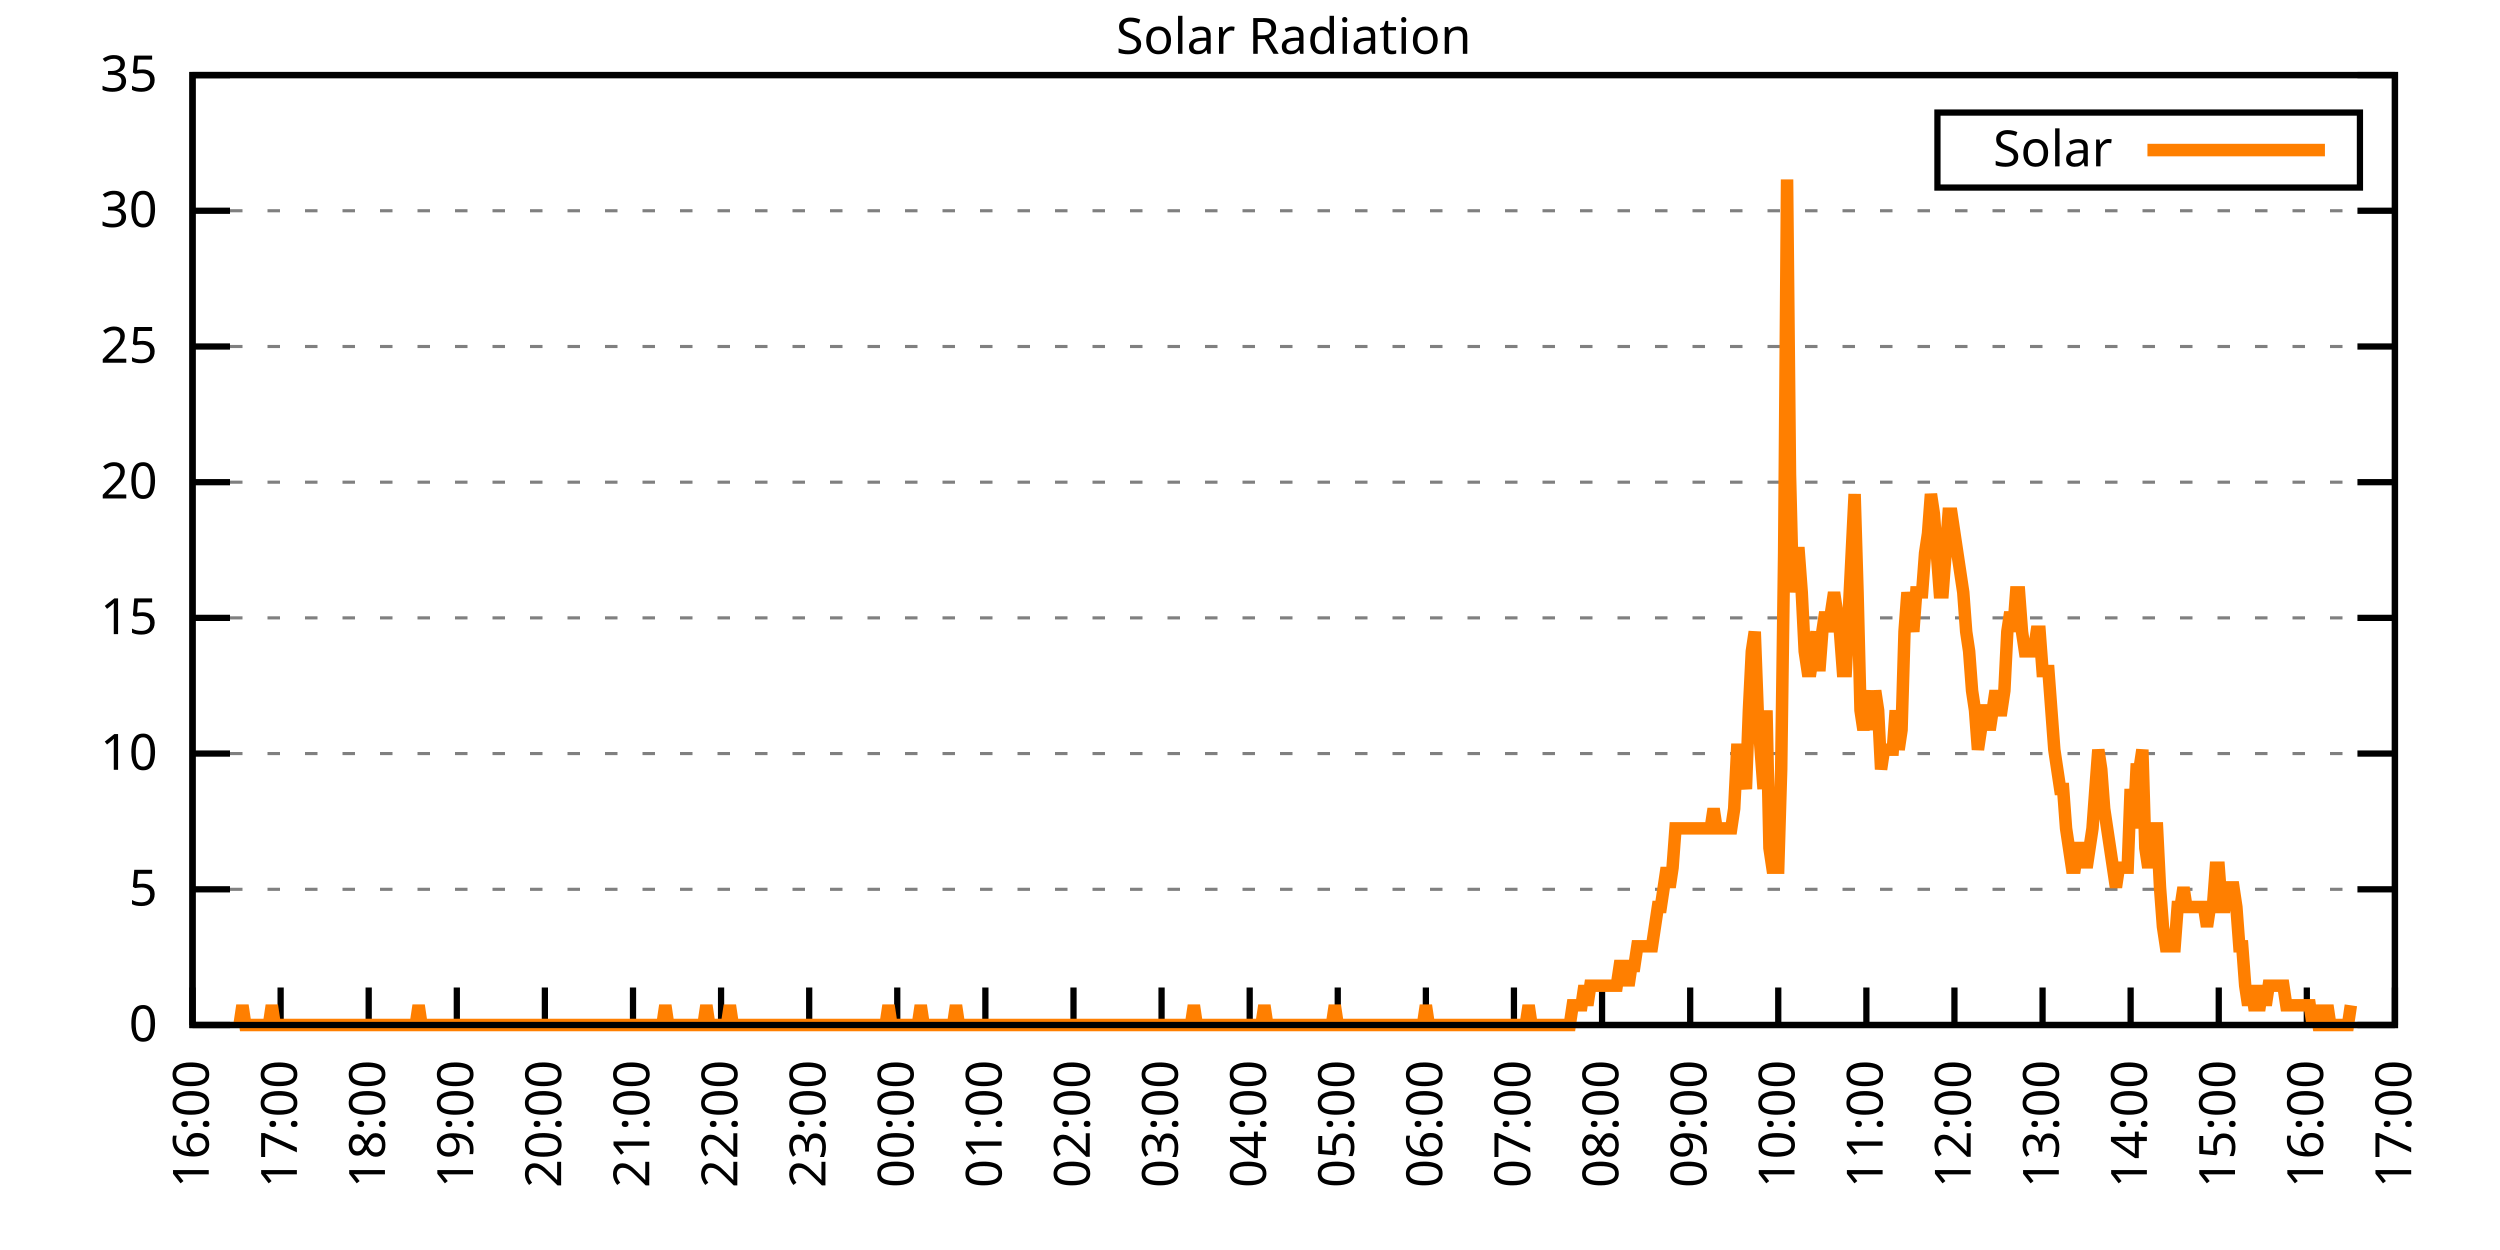
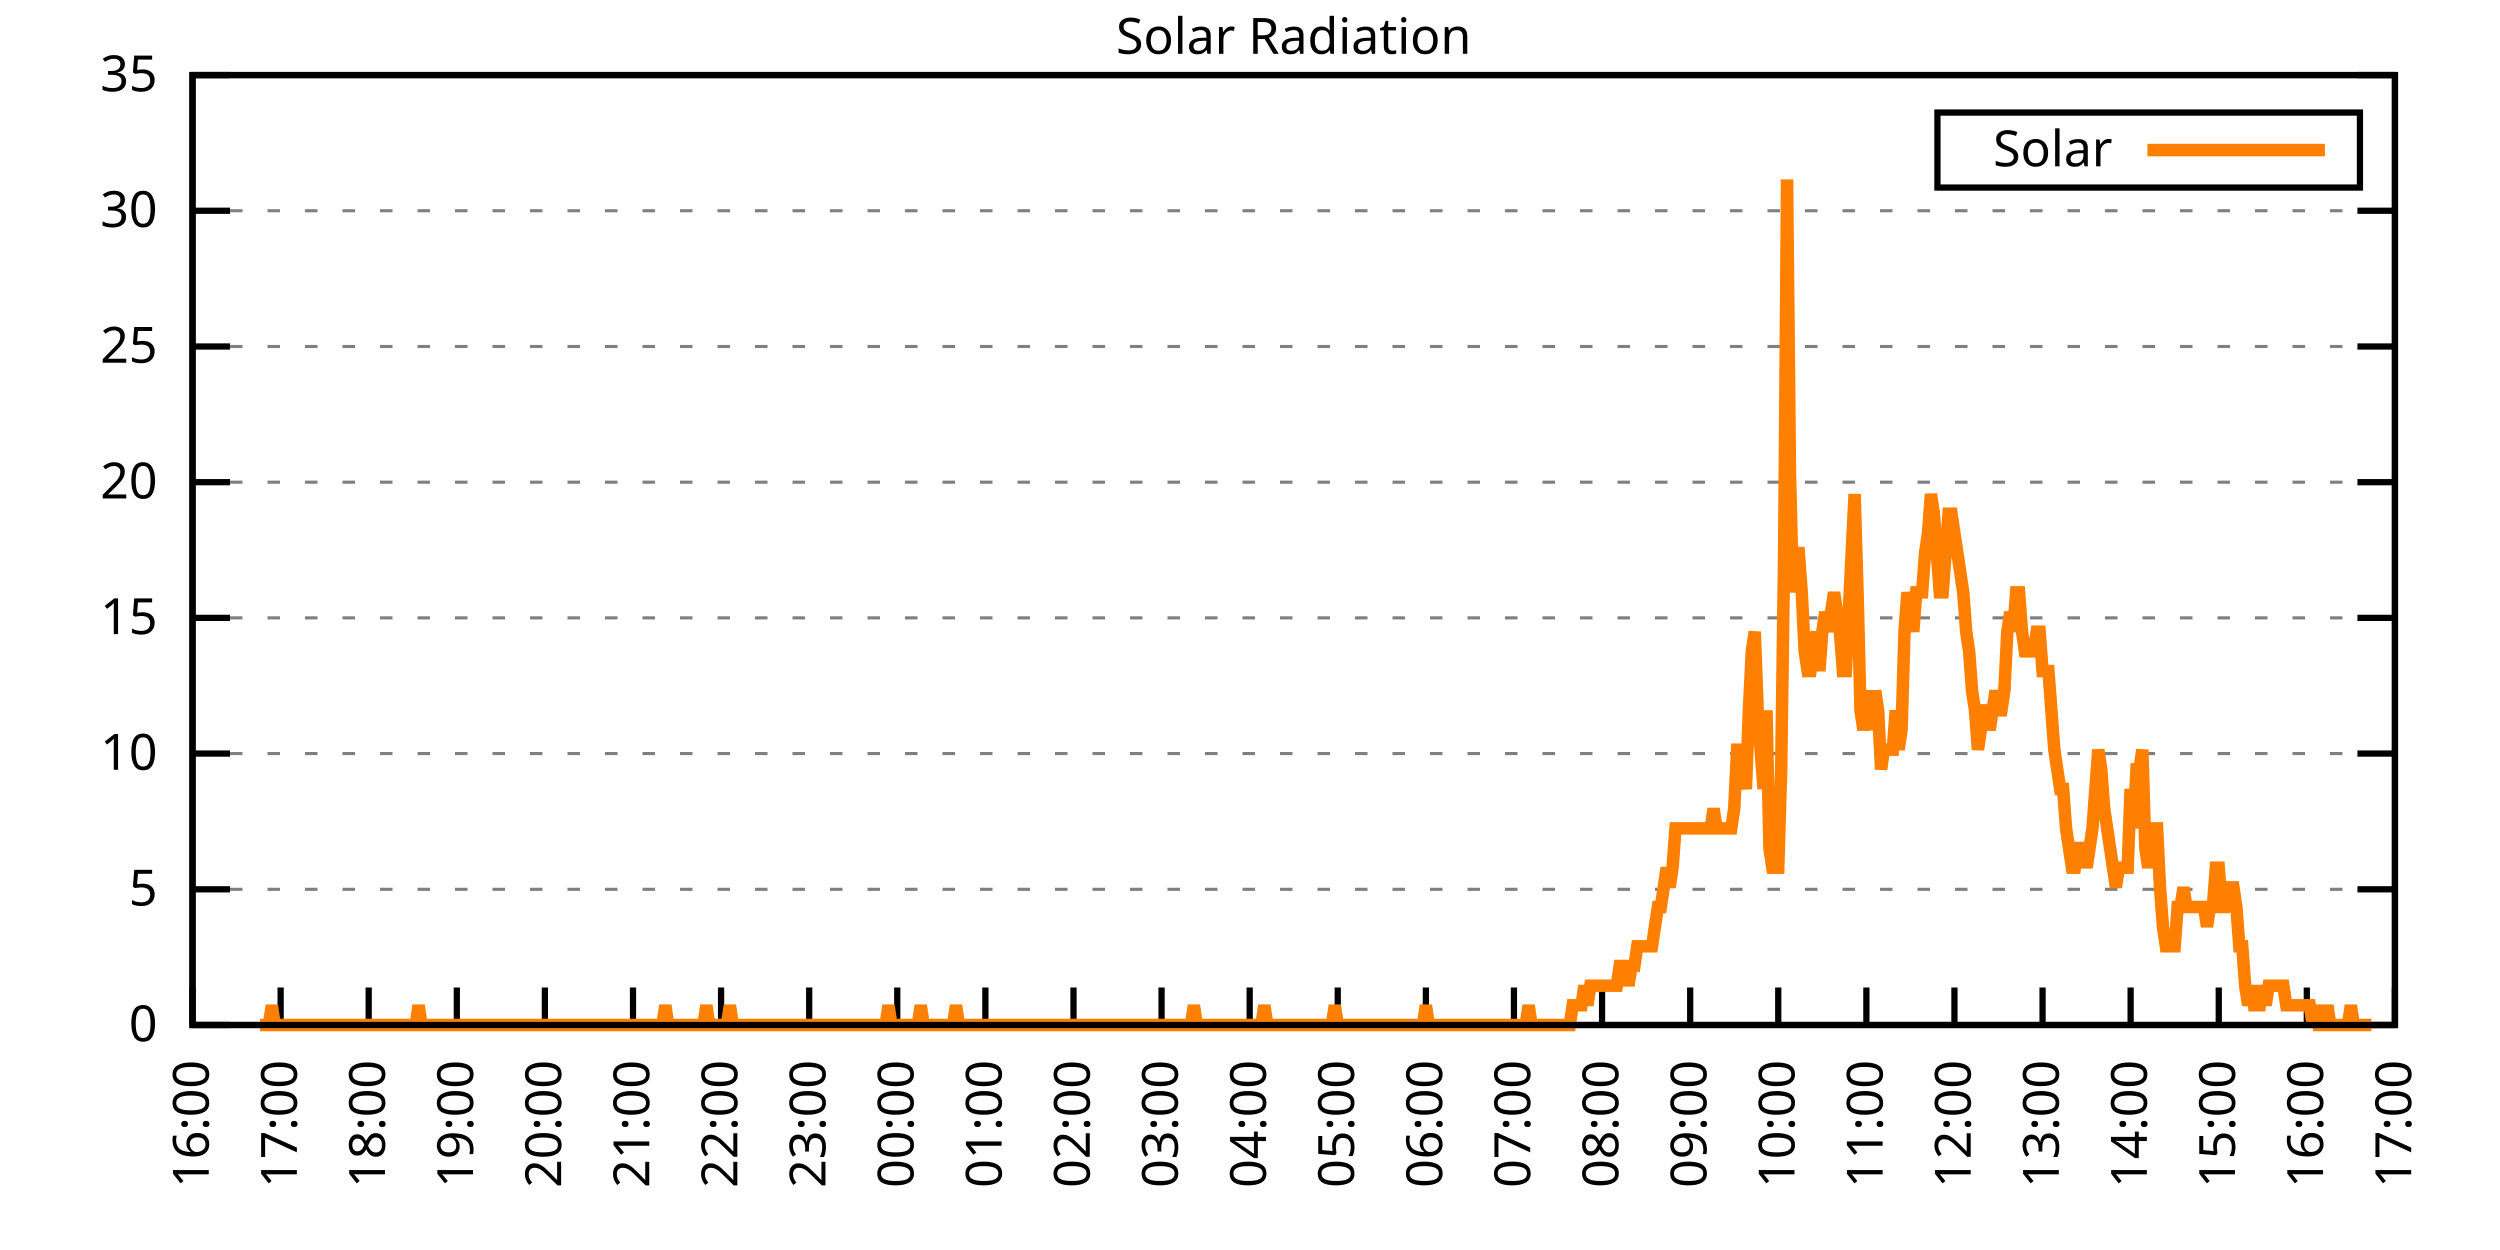
<svg xmlns="http://www.w3.org/2000/svg" xmlns:xlink="http://www.w3.org/1999/xlink" width="400" height="200" viewBox="0 0 400 200">
  <g id="gnuplot_canvas">
    <rect x="0" y="0" width="400" height="200" fill="none" />
    <defs>
      <circle id="gpDot" r="0.5" stroke-width="0.5" stroke="currentColor" />
      <path id="gpPt0" stroke-width="0.333" stroke="currentColor" d="M-1,0 h2 M0,-1 v2" />
      <path id="gpPt1" stroke-width="0.333" stroke="currentColor" d="M-1,-1 L1,1 M1,-1 L-1,1" />
      <path id="gpPt2" stroke-width="0.333" stroke="currentColor" d="M-1,0 L1,0 M0,-1 L0,1 M-1,-1 L1,1 M-1,1 L1,-1" />
      <rect id="gpPt3" stroke-width="0.333" stroke="currentColor" x="-1" y="-1" width="2" height="2" />
      <rect id="gpPt4" stroke-width="0.333" stroke="currentColor" fill="currentColor" x="-1" y="-1" width="2" height="2" />
      <circle id="gpPt5" stroke-width="0.333" stroke="currentColor" cx="0" cy="0" r="1" />
      <use xlink:href="#gpPt5" id="gpPt6" fill="currentColor" stroke="none" />
      <path id="gpPt7" stroke-width="0.333" stroke="currentColor" d="M0,-1.33 L-1.33,0.67 L1.33,0.67 z" />
      <use xlink:href="#gpPt7" id="gpPt8" fill="currentColor" stroke="none" />
      <use xlink:href="#gpPt7" id="gpPt9" stroke="currentColor" transform="rotate(180)" />
      <use xlink:href="#gpPt9" id="gpPt10" fill="currentColor" stroke="none" />
      <use xlink:href="#gpPt3" id="gpPt11" stroke="currentColor" transform="rotate(45)" />
      <use xlink:href="#gpPt11" id="gpPt12" fill="currentColor" stroke="none" />
      <path id="gpPt13" stroke-width="0.333" stroke="currentColor" d="M0,1.330 L1.265,0.411 L0.782,-1.067 L-0.782,-1.076 L-1.265,0.411 z" />
      <use xlink:href="#gpPt13" id="gpPt14" fill="currentColor" stroke="none" />
      <filter id="textbox" filterUnits="objectBoundingBox" x="0" y="0" height="1" width="1">
        <feFlood flood-color="white" flood-opacity="1" result="bgnd" />
        <feComposite in="SourceGraphic" in2="bgnd" operator="atop" />
      </filter>
      <filter id="greybox" filterUnits="objectBoundingBox" x="0" y="0" height="1" width="1">
        <feFlood flood-color="lightgrey" flood-opacity="1" result="grey" />
        <feComposite in="SourceGraphic" in2="grey" operator="atop" />
      </filter>
    </defs>
    <g fill="none" color="white" stroke="currentColor" stroke-width="1.00" stroke-linecap="butt" stroke-linejoin="miter">
</g>
    <g fill="none" color="black" stroke="currentColor" stroke-width="1.00" stroke-linecap="butt" stroke-linejoin="miter">
      <g stroke="none" shape-rendering="crispEdges">
        <polygon fill="rgb(255, 255, 255)" points="30.80,164.00 383.18,164.00 383.18,12.02 30.80,12.02 " />
      </g>
    </g>
    <g fill="none" color="black" stroke="currentColor" stroke-width="1.00" stroke-linecap="butt" stroke-linejoin="miter">
</g>
    <g fill="none" color="black" stroke="black" stroke-width="0.50" stroke-linecap="butt" stroke-linejoin="miter">
</g>
    <g fill="none" color="gray" stroke="currentColor" stroke-width="0.50" stroke-linecap="butt" stroke-linejoin="miter">
      <path stroke="gray" stroke-dasharray="2,4" class="gridline" d="M30.80,164.00 L383.19,164.00  " />
    </g>
    <g fill="none" color="gray" stroke="gray" stroke-width="1.00" stroke-linecap="butt" stroke-linejoin="miter">
</g>
    <g fill="none" color="black" stroke="currentColor" stroke-width="1.00" stroke-linecap="butt" stroke-linejoin="miter">
      <path stroke="black" d="M30.80,164.00 L36.80,164.00 M383.19,164.00 L377.19,164.00  " />
      <g transform="translate(25.20,166.60)" stroke="none" fill="black" font-family="Sans" font-size="8.00" text-anchor="end">
        <text>
          <tspan font-family="Sans"> 0</tspan>
        </text>
      </g>
    </g>
    <g fill="none" color="black" stroke="currentColor" stroke-width="1.00" stroke-linecap="butt" stroke-linejoin="miter">
</g>
    <g fill="none" color="black" stroke="black" stroke-width="0.50" stroke-linecap="butt" stroke-linejoin="miter">
</g>
    <g fill="none" color="gray" stroke="currentColor" stroke-width="0.50" stroke-linecap="butt" stroke-linejoin="miter">
      <path stroke="gray" stroke-dasharray="2,4" class="gridline" d="M30.80,142.29 L383.19,142.29  " />
    </g>
    <g fill="none" color="gray" stroke="gray" stroke-width="1.00" stroke-linecap="butt" stroke-linejoin="miter">
</g>
    <g fill="none" color="black" stroke="currentColor" stroke-width="1.00" stroke-linecap="butt" stroke-linejoin="miter">
      <path stroke="black" d="M30.80,142.29 L36.80,142.29 M383.19,142.29 L377.19,142.29  " />
      <g transform="translate(25.20,144.89)" stroke="none" fill="black" font-family="Sans" font-size="8.00" text-anchor="end">
        <text>
          <tspan font-family="Sans"> 5</tspan>
        </text>
      </g>
    </g>
    <g fill="none" color="black" stroke="currentColor" stroke-width="1.00" stroke-linecap="butt" stroke-linejoin="miter">
</g>
    <g fill="none" color="black" stroke="black" stroke-width="0.50" stroke-linecap="butt" stroke-linejoin="miter">
</g>
    <g fill="none" color="gray" stroke="currentColor" stroke-width="0.50" stroke-linecap="butt" stroke-linejoin="miter">
      <path stroke="gray" stroke-dasharray="2,4" class="gridline" d="M30.80,120.57 L383.19,120.57  " />
    </g>
    <g fill="none" color="gray" stroke="gray" stroke-width="1.00" stroke-linecap="butt" stroke-linejoin="miter">
</g>
    <g fill="none" color="black" stroke="currentColor" stroke-width="1.00" stroke-linecap="butt" stroke-linejoin="miter">
      <path stroke="black" d="M30.80,120.57 L36.80,120.57 M383.19,120.57 L377.19,120.57  " />
      <g transform="translate(25.20,123.17)" stroke="none" fill="black" font-family="Sans" font-size="8.00" text-anchor="end">
        <text>
          <tspan font-family="Sans"> 10</tspan>
        </text>
      </g>
    </g>
    <g fill="none" color="black" stroke="currentColor" stroke-width="1.00" stroke-linecap="butt" stroke-linejoin="miter">
</g>
    <g fill="none" color="black" stroke="black" stroke-width="0.50" stroke-linecap="butt" stroke-linejoin="miter">
</g>
    <g fill="none" color="gray" stroke="currentColor" stroke-width="0.50" stroke-linecap="butt" stroke-linejoin="miter">
      <path stroke="gray" stroke-dasharray="2,4" class="gridline" d="M30.80,98.86 L383.19,98.86  " />
    </g>
    <g fill="none" color="gray" stroke="gray" stroke-width="1.00" stroke-linecap="butt" stroke-linejoin="miter">
</g>
    <g fill="none" color="black" stroke="currentColor" stroke-width="1.00" stroke-linecap="butt" stroke-linejoin="miter">
      <path stroke="black" d="M30.80,98.86 L36.80,98.86 M383.19,98.86 L377.19,98.86  " />
      <g transform="translate(25.20,101.46)" stroke="none" fill="black" font-family="Sans" font-size="8.00" text-anchor="end">
        <text>
          <tspan font-family="Sans"> 15</tspan>
        </text>
      </g>
    </g>
    <g fill="none" color="black" stroke="currentColor" stroke-width="1.00" stroke-linecap="butt" stroke-linejoin="miter">
</g>
    <g fill="none" color="black" stroke="black" stroke-width="0.50" stroke-linecap="butt" stroke-linejoin="miter">
</g>
    <g fill="none" color="gray" stroke="currentColor" stroke-width="0.50" stroke-linecap="butt" stroke-linejoin="miter">
      <path stroke="gray" stroke-dasharray="2,4" class="gridline" d="M30.80,77.15 L383.19,77.15  " />
    </g>
    <g fill="none" color="gray" stroke="gray" stroke-width="1.00" stroke-linecap="butt" stroke-linejoin="miter">
</g>
    <g fill="none" color="black" stroke="currentColor" stroke-width="1.00" stroke-linecap="butt" stroke-linejoin="miter">
      <path stroke="black" d="M30.80,77.15 L36.80,77.15 M383.19,77.15 L377.19,77.15  " />
      <g transform="translate(25.20,79.75)" stroke="none" fill="black" font-family="Sans" font-size="8.00" text-anchor="end">
        <text>
          <tspan font-family="Sans"> 20</tspan>
        </text>
      </g>
    </g>
    <g fill="none" color="black" stroke="currentColor" stroke-width="1.00" stroke-linecap="butt" stroke-linejoin="miter">
</g>
    <g fill="none" color="black" stroke="black" stroke-width="0.50" stroke-linecap="butt" stroke-linejoin="miter">
</g>
    <g fill="none" color="gray" stroke="currentColor" stroke-width="0.50" stroke-linecap="butt" stroke-linejoin="miter">
      <path stroke="gray" stroke-dasharray="2,4" class="gridline" d="M30.80,55.44 L383.19,55.44  " />
    </g>
    <g fill="none" color="gray" stroke="gray" stroke-width="1.00" stroke-linecap="butt" stroke-linejoin="miter">
</g>
    <g fill="none" color="black" stroke="currentColor" stroke-width="1.00" stroke-linecap="butt" stroke-linejoin="miter">
      <path stroke="black" d="M30.80,55.44 L36.80,55.44 M383.19,55.44 L377.19,55.44  " />
      <g transform="translate(25.20,58.04)" stroke="none" fill="black" font-family="Sans" font-size="8.00" text-anchor="end">
        <text>
          <tspan font-family="Sans"> 25</tspan>
        </text>
      </g>
    </g>
    <g fill="none" color="black" stroke="currentColor" stroke-width="1.00" stroke-linecap="butt" stroke-linejoin="miter">
</g>
    <g fill="none" color="black" stroke="black" stroke-width="0.50" stroke-linecap="butt" stroke-linejoin="miter">
</g>
    <g fill="none" color="gray" stroke="currentColor" stroke-width="0.50" stroke-linecap="butt" stroke-linejoin="miter">
      <path stroke="gray" stroke-dasharray="2,4" class="gridline" d="M30.80,33.72 L383.19,33.72  " />
    </g>
    <g fill="none" color="gray" stroke="gray" stroke-width="1.00" stroke-linecap="butt" stroke-linejoin="miter">
</g>
    <g fill="none" color="black" stroke="currentColor" stroke-width="1.00" stroke-linecap="butt" stroke-linejoin="miter">
      <path stroke="black" d="M30.80,33.72 L36.80,33.72 M383.19,33.72 L377.19,33.72  " />
      <g transform="translate(25.20,36.32)" stroke="none" fill="black" font-family="Sans" font-size="8.00" text-anchor="end">
        <text>
          <tspan font-family="Sans"> 30</tspan>
        </text>
      </g>
    </g>
    <g fill="none" color="black" stroke="currentColor" stroke-width="1.00" stroke-linecap="butt" stroke-linejoin="miter">
</g>
    <g fill="none" color="black" stroke="black" stroke-width="0.50" stroke-linecap="butt" stroke-linejoin="miter">
</g>
    <g fill="none" color="gray" stroke="currentColor" stroke-width="0.50" stroke-linecap="butt" stroke-linejoin="miter">
      <path stroke="gray" stroke-dasharray="2,4" class="gridline" d="M30.80,12.01 L383.19,12.01  " />
    </g>
    <g fill="none" color="gray" stroke="gray" stroke-width="1.00" stroke-linecap="butt" stroke-linejoin="miter">
</g>
    <g fill="none" color="black" stroke="currentColor" stroke-width="1.00" stroke-linecap="butt" stroke-linejoin="miter">
      <path stroke="black" d="M30.80,12.01 L36.80,12.01 M383.19,12.01 L377.19,12.01  " />
      <g transform="translate(25.20,14.61)" stroke="none" fill="black" font-family="Sans" font-size="8.00" text-anchor="end">
        <text>
          <tspan font-family="Sans"> 35</tspan>
        </text>
      </g>
    </g>
    <g fill="none" color="black" stroke="currentColor" stroke-width="1.00" stroke-linecap="butt" stroke-linejoin="miter">
      <path stroke="black" d="M30.80,164.00 L30.80,158.00  " />
      <g transform="translate(33.40,169.60) rotate(270.00)" stroke="none" fill="black" font-family="Sans" font-size="8.00" text-anchor="end">
        <text>
          <tspan font-family="Sans">16:00</tspan>
        </text>
      </g>
    </g>
    <g fill="none" color="black" stroke="currentColor" stroke-width="1.00" stroke-linecap="butt" stroke-linejoin="miter">
      <path stroke="black" d="M44.90,164.00 L44.90,158.00  " />
      <g transform="translate(47.50,169.60) rotate(270.00)" stroke="none" fill="black" font-family="Sans" font-size="8.00" text-anchor="end">
        <text>
          <tspan font-family="Sans">17:00</tspan>
        </text>
      </g>
    </g>
    <g fill="none" color="black" stroke="currentColor" stroke-width="1.00" stroke-linecap="butt" stroke-linejoin="miter">
      <path stroke="black" d="M58.99,164.00 L58.99,158.00  " />
      <g transform="translate(61.59,169.60) rotate(270.00)" stroke="none" fill="black" font-family="Sans" font-size="8.00" text-anchor="end">
        <text>
          <tspan font-family="Sans">18:00</tspan>
        </text>
      </g>
    </g>
    <g fill="none" color="black" stroke="currentColor" stroke-width="1.00" stroke-linecap="butt" stroke-linejoin="miter">
      <path stroke="black" d="M73.09,164.00 L73.09,158.00  " />
      <g transform="translate(75.69,169.60) rotate(270.00)" stroke="none" fill="black" font-family="Sans" font-size="8.00" text-anchor="end">
        <text>
          <tspan font-family="Sans">19:00</tspan>
        </text>
      </g>
    </g>
    <g fill="none" color="black" stroke="currentColor" stroke-width="1.00" stroke-linecap="butt" stroke-linejoin="miter">
      <path stroke="black" d="M87.18,164.00 L87.18,158.00  " />
      <g transform="translate(89.78,169.60) rotate(270.00)" stroke="none" fill="black" font-family="Sans" font-size="8.00" text-anchor="end">
        <text>
          <tspan font-family="Sans">20:00</tspan>
        </text>
      </g>
    </g>
    <g fill="none" color="black" stroke="currentColor" stroke-width="1.00" stroke-linecap="butt" stroke-linejoin="miter">
      <path stroke="black" d="M101.28,164.00 L101.28,158.00  " />
      <g transform="translate(103.88,169.60) rotate(270.00)" stroke="none" fill="black" font-family="Sans" font-size="8.00" text-anchor="end">
        <text>
          <tspan font-family="Sans">21:00</tspan>
        </text>
      </g>
    </g>
    <g fill="none" color="black" stroke="currentColor" stroke-width="1.00" stroke-linecap="butt" stroke-linejoin="miter">
      <path stroke="black" d="M115.37,164.00 L115.37,158.00  " />
      <g transform="translate(117.97,169.60) rotate(270.00)" stroke="none" fill="black" font-family="Sans" font-size="8.00" text-anchor="end">
        <text>
          <tspan font-family="Sans">22:00</tspan>
        </text>
      </g>
    </g>
    <g fill="none" color="black" stroke="currentColor" stroke-width="1.00" stroke-linecap="butt" stroke-linejoin="miter">
      <path stroke="black" d="M129.47,164.00 L129.47,158.00  " />
      <g transform="translate(132.07,169.60) rotate(270.00)" stroke="none" fill="black" font-family="Sans" font-size="8.00" text-anchor="end">
        <text>
          <tspan font-family="Sans">23:00</tspan>
        </text>
      </g>
    </g>
    <g fill="none" color="black" stroke="currentColor" stroke-width="1.00" stroke-linecap="butt" stroke-linejoin="miter">
      <path stroke="black" d="M143.56,164.00 L143.56,158.00  " />
      <g transform="translate(146.16,169.60) rotate(270.00)" stroke="none" fill="black" font-family="Sans" font-size="8.00" text-anchor="end">
        <text>
          <tspan font-family="Sans">00:00</tspan>
        </text>
      </g>
    </g>
    <g fill="none" color="black" stroke="currentColor" stroke-width="1.00" stroke-linecap="butt" stroke-linejoin="miter">
      <path stroke="black" d="M157.66,164.00 L157.66,158.00  " />
      <g transform="translate(160.26,169.60) rotate(270.00)" stroke="none" fill="black" font-family="Sans" font-size="8.00" text-anchor="end">
        <text>
          <tspan font-family="Sans">01:00</tspan>
        </text>
      </g>
    </g>
    <g fill="none" color="black" stroke="currentColor" stroke-width="1.00" stroke-linecap="butt" stroke-linejoin="miter">
      <path stroke="black" d="M171.76,164.00 L171.76,158.00  " />
      <g transform="translate(174.36,169.60) rotate(270.00)" stroke="none" fill="black" font-family="Sans" font-size="8.00" text-anchor="end">
        <text>
          <tspan font-family="Sans">02:00</tspan>
        </text>
      </g>
    </g>
    <g fill="none" color="black" stroke="currentColor" stroke-width="1.00" stroke-linecap="butt" stroke-linejoin="miter">
      <path stroke="black" d="M185.85,164.00 L185.85,158.00  " />
      <g transform="translate(188.45,169.60) rotate(270.00)" stroke="none" fill="black" font-family="Sans" font-size="8.00" text-anchor="end">
        <text>
          <tspan font-family="Sans">03:00</tspan>
        </text>
      </g>
    </g>
    <g fill="none" color="black" stroke="currentColor" stroke-width="1.00" stroke-linecap="butt" stroke-linejoin="miter">
      <path stroke="black" d="M199.95,164.00 L199.95,158.00  " />
      <g transform="translate(202.55,169.60) rotate(270.00)" stroke="none" fill="black" font-family="Sans" font-size="8.00" text-anchor="end">
        <text>
          <tspan font-family="Sans">04:00</tspan>
        </text>
      </g>
    </g>
    <g fill="none" color="black" stroke="currentColor" stroke-width="1.00" stroke-linecap="butt" stroke-linejoin="miter">
      <path stroke="black" d="M214.04,164.00 L214.04,158.00  " />
      <g transform="translate(216.64,169.60) rotate(270.00)" stroke="none" fill="black" font-family="Sans" font-size="8.00" text-anchor="end">
        <text>
          <tspan font-family="Sans">05:00</tspan>
        </text>
      </g>
    </g>
    <g fill="none" color="black" stroke="currentColor" stroke-width="1.00" stroke-linecap="butt" stroke-linejoin="miter">
      <path stroke="black" d="M228.14,164.00 L228.14,158.00  " />
      <g transform="translate(230.74,169.60) rotate(270.00)" stroke="none" fill="black" font-family="Sans" font-size="8.00" text-anchor="end">
        <text>
          <tspan font-family="Sans">06:00</tspan>
        </text>
      </g>
    </g>
    <g fill="none" color="black" stroke="currentColor" stroke-width="1.00" stroke-linecap="butt" stroke-linejoin="miter">
      <path stroke="black" d="M242.23,164.00 L242.23,158.00  " />
      <g transform="translate(244.83,169.60) rotate(270.00)" stroke="none" fill="black" font-family="Sans" font-size="8.00" text-anchor="end">
        <text>
          <tspan font-family="Sans">07:00</tspan>
        </text>
      </g>
    </g>
    <g fill="none" color="black" stroke="currentColor" stroke-width="1.00" stroke-linecap="butt" stroke-linejoin="miter">
      <path stroke="black" d="M256.33,164.00 L256.33,158.00  " />
      <g transform="translate(258.93,169.60) rotate(270.00)" stroke="none" fill="black" font-family="Sans" font-size="8.00" text-anchor="end">
        <text>
          <tspan font-family="Sans">08:00</tspan>
        </text>
      </g>
    </g>
    <g fill="none" color="black" stroke="currentColor" stroke-width="1.00" stroke-linecap="butt" stroke-linejoin="miter">
      <path stroke="black" d="M270.43,164.00 L270.43,158.00  " />
      <g transform="translate(273.03,169.60) rotate(270.00)" stroke="none" fill="black" font-family="Sans" font-size="8.00" text-anchor="end">
        <text>
          <tspan font-family="Sans">09:00</tspan>
        </text>
      </g>
    </g>
    <g fill="none" color="black" stroke="currentColor" stroke-width="1.00" stroke-linecap="butt" stroke-linejoin="miter">
      <path stroke="black" d="M284.52,164.00 L284.52,158.00  " />
      <g transform="translate(287.12,169.60) rotate(270.00)" stroke="none" fill="black" font-family="Sans" font-size="8.00" text-anchor="end">
        <text>
          <tspan font-family="Sans">10:00</tspan>
        </text>
      </g>
    </g>
    <g fill="none" color="black" stroke="currentColor" stroke-width="1.00" stroke-linecap="butt" stroke-linejoin="miter">
      <path stroke="black" d="M298.62,164.00 L298.62,158.00  " />
      <g transform="translate(301.22,169.60) rotate(270.00)" stroke="none" fill="black" font-family="Sans" font-size="8.00" text-anchor="end">
        <text>
          <tspan font-family="Sans">11:00</tspan>
        </text>
      </g>
    </g>
    <g fill="none" color="black" stroke="currentColor" stroke-width="1.00" stroke-linecap="butt" stroke-linejoin="miter">
      <path stroke="black" d="M312.71,164.00 L312.71,158.00  " />
      <g transform="translate(315.31,169.60) rotate(270.00)" stroke="none" fill="black" font-family="Sans" font-size="8.00" text-anchor="end">
        <text>
          <tspan font-family="Sans">12:00</tspan>
        </text>
      </g>
    </g>
    <g fill="none" color="black" stroke="currentColor" stroke-width="1.00" stroke-linecap="butt" stroke-linejoin="miter">
      <path stroke="black" d="M326.81,164.00 L326.81,158.00  " />
      <g transform="translate(329.41,169.60) rotate(270.00)" stroke="none" fill="black" font-family="Sans" font-size="8.00" text-anchor="end">
        <text>
          <tspan font-family="Sans">13:00</tspan>
        </text>
      </g>
    </g>
    <g fill="none" color="black" stroke="currentColor" stroke-width="1.00" stroke-linecap="butt" stroke-linejoin="miter">
      <path stroke="black" d="M340.90,164.00 L340.90,158.00  " />
      <g transform="translate(343.50,169.60) rotate(270.00)" stroke="none" fill="black" font-family="Sans" font-size="8.00" text-anchor="end">
        <text>
          <tspan font-family="Sans">14:00</tspan>
        </text>
      </g>
    </g>
    <g fill="none" color="black" stroke="currentColor" stroke-width="1.00" stroke-linecap="butt" stroke-linejoin="miter">
      <path stroke="black" d="M355.00,164.00 L355.00,158.00  " />
      <g transform="translate(357.60,169.60) rotate(270.00)" stroke="none" fill="black" font-family="Sans" font-size="8.00" text-anchor="end">
        <text>
          <tspan font-family="Sans">15:00</tspan>
        </text>
      </g>
    </g>
    <g fill="none" color="black" stroke="currentColor" stroke-width="1.00" stroke-linecap="butt" stroke-linejoin="miter">
      <path stroke="black" d="M369.09,164.00 L369.09,158.00  " />
      <g transform="translate(371.69,169.60) rotate(270.00)" stroke="none" fill="black" font-family="Sans" font-size="8.00" text-anchor="end">
        <text>
          <tspan font-family="Sans">16:00</tspan>
        </text>
      </g>
    </g>
    <g fill="none" color="black" stroke="currentColor" stroke-width="1.00" stroke-linecap="butt" stroke-linejoin="miter">
      <path stroke="black" d="M383.19,164.00 L383.19,158.00  " />
      <g transform="translate(385.79,169.60) rotate(270.00)" stroke="none" fill="black" font-family="Sans" font-size="8.00" text-anchor="end">
        <text>
          <tspan font-family="Sans">17:00</tspan>
        </text>
      </g>
    </g>
    <g fill="none" color="black" stroke="currentColor" stroke-width="1.00" stroke-linecap="butt" stroke-linejoin="miter">
</g>
    <g fill="none" color="black" stroke="currentColor" stroke-width="1.00" stroke-linecap="butt" stroke-linejoin="miter">
      <path stroke="black" d="M30.80,12.01 L30.80,164.00 L383.19,164.00 L383.19,12.01 L30.80,12.01 Z  " />
    </g>
    <g fill="none" color="black" stroke="currentColor" stroke-width="1.00" stroke-linecap="butt" stroke-linejoin="miter">
</g>
    <g fill="none" color="black" stroke="currentColor" stroke-width="1.00" stroke-linecap="butt" stroke-linejoin="miter">
      <path stroke="black" d="M309.99,30.01 L309.99,18.01 L377.59,18.01 L377.59,30.01 L309.99,30.01 Z  " />
    </g>
    <g id="Solar_Radiation_plot_1">
      <g fill="none" color="white" stroke="black" stroke-width="2.00" stroke-linecap="butt" stroke-linejoin="miter">
</g>
      <g fill="none" color="black" stroke="currentColor" stroke-width="2.00" stroke-linecap="butt" stroke-linejoin="miter">
        <g transform="translate(337.99,26.61)" stroke="none" fill="black" font-family="Sans" font-size="8.00" text-anchor="end">
          <text>
            <tspan font-family="Sans">Solar</tspan>
          </text>
        </g>
      </g>
      <g fill="none" color="black" stroke="currentColor" stroke-width="2.00" stroke-linecap="butt" stroke-linejoin="miter">
-         <path stroke="rgb(255, 127,   0)" d="M343.59,24.01 L371.99,24.01 M38.32,164.00 L38.79,160.85 L39.26,164.00 L39.73,164.00 L40.20,164.00 L40.67,164.00   L41.14,164.00 L41.61,164.00 L42.08,164.00 L42.55,164.00 L43.02,164.00 L43.49,160.85 L43.96,164.00 L44.43,164.00   L44.90,164.00 L45.37,164.00 L45.84,164.00 L46.31,164.00 L46.78,164.00 L47.24,164.00 L47.71,164.00 L48.18,164.00   L48.65,164.00 L49.12,164.00 L49.59,164.00 L50.06,164.00 L50.53,164.00 L51.00,164.00 L51.47,164.00 L51.94,164.00   L52.41,164.00 L52.88,164.00 L53.35,164.00 L53.82,164.00 L54.29,164.00 L54.76,164.00 L55.23,164.00 L55.70,164.00   L56.17,164.00 L56.64,164.00 L57.11,164.00 L57.58,164.00 L58.05,164.00 L58.52,164.00 L58.99,164.00 L59.46,164.00   L59.93,164.00 L60.40,164.00 L60.87,164.00 L61.34,164.00 L61.81,164.00 L62.28,164.00 L62.75,164.00 L63.22,164.00   L63.69,164.00 L64.16,164.00 L64.63,164.00 L65.10,164.00 L65.57,164.00 L66.04,164.00 L66.51,164.00 L66.98,160.85   L67.45,164.00 L67.92,164.00 L68.39,164.00 L68.86,164.00 L69.33,164.00 L69.80,164.00 L70.27,164.00 L70.74,164.00   L71.21,164.00 L71.68,164.00 L72.15,164.00 L72.62,164.00 L73.09,164.00 L73.56,164.00 L74.03,164.00 L74.50,164.00   L74.97,164.00 L75.44,164.00 L75.91,164.00 L76.38,164.00 L76.85,164.00 L77.32,164.00 L77.79,164.00 L78.26,164.00   L78.73,164.00 L79.19,164.00 L79.66,164.00 L80.13,164.00 L80.60,164.00 L81.07,164.00 L81.54,164.00 L82.01,164.00   L82.48,164.00 L82.95,164.00 L83.42,164.00 L83.89,164.00 L84.36,164.00 L84.83,164.00 L85.30,164.00 L85.77,164.00   L86.24,164.00 L86.71,164.00 L87.18,164.00 L87.65,164.00 L88.12,164.00 L88.59,164.00 L89.06,164.00 L89.53,164.00   L90.00,164.00 L90.47,164.00 L90.94,164.00 L91.41,164.00 L91.88,164.00 L92.35,164.00 L92.82,164.00 L93.29,164.00   L93.76,164.00 L94.23,164.00 L94.70,164.00 L95.17,164.00 L95.64,164.00 L96.11,164.00 L96.58,164.00 L97.05,164.00   L97.52,164.00 L97.99,164.00 L98.46,164.00 L98.93,164.00 L99.40,164.00 L99.87,164.00 L100.34,164.00 L100.81,164.00   L101.28,164.00 L101.75,164.00 L102.22,164.00 L102.69,164.00 L103.16,164.00 L103.63,164.00 L104.10,164.00 L104.57,164.00   L105.04,164.00 L105.51,164.00 L105.98,164.00 L106.45,160.85 L106.92,164.00 L107.39,164.00 L107.86,164.00 L108.33,164.00   L108.80,164.00 L109.27,164.00 L109.74,164.00 L110.21,164.00 L110.68,164.00 L111.14,164.00 L111.61,164.00 L112.08,164.00   L112.55,164.00 L113.02,160.85 L113.49,164.00 L113.96,164.00 L114.43,164.00 L114.90,164.00 L115.37,164.00 L115.84,164.00   L116.31,164.00 L116.78,160.85 L117.25,164.00 L117.72,164.00 L118.19,164.00 L118.66,164.00 L119.13,164.00 L119.60,164.00   L120.07,164.00 L120.54,164.00 L121.01,164.00 L121.48,164.00 L121.95,164.00 L122.42,164.00 L122.89,164.00 L123.36,164.00   L123.83,164.00 L124.30,164.00 L124.77,164.00 L125.24,164.00 L125.71,164.00 L126.18,164.00 L126.65,164.00 L127.12,164.00   L127.59,164.00 L128.06,164.00 L128.53,164.00 L129.00,164.00 L129.47,164.00 L129.94,164.00 L130.41,164.00 L130.88,164.00   L131.35,164.00 L131.82,164.00 L132.29,164.00 L132.76,164.00 L133.23,164.00 L133.70,164.00 L134.17,164.00 L134.64,164.00   L135.11,164.00 L135.58,164.00 L136.05,164.00 L136.52,164.00 L136.99,164.00 L137.46,164.00 L137.93,164.00 L138.40,164.00   L138.87,164.00 L139.34,164.00 L139.81,164.00 L140.28,164.00 L140.75,164.00 L141.22,164.00 L141.69,164.00 L142.16,160.85   L142.63,164.00 L143.09,164.00 L143.56,164.00 L144.03,164.00 L144.50,164.00 L144.97,164.00 L145.44,164.00 L145.91,164.00   L146.38,164.00 L146.85,164.00 L147.32,160.85 L147.79,164.00 L148.26,164.00 L148.73,164.00 L149.20,164.00 L149.67,164.00   L150.14,164.00 L150.61,164.00 L151.08,164.00 L151.55,164.00 L152.02,164.00 L152.49,164.00 L152.96,160.85 L153.43,164.00   L153.90,164.00 L154.37,164.00 L154.84,164.00 L155.31,164.00 L155.78,164.00 L156.25,164.00 L156.72,164.00 L157.19,164.00   L157.66,164.00 L158.13,164.00 L158.60,164.00 L159.07,164.00 L159.54,164.00 L160.01,164.00 L160.48,164.00 L160.95,164.00   L161.42,164.00 L161.89,164.00 L162.36,164.00 L162.83,164.00 L163.30,164.00 L163.77,164.00 L164.24,164.00 L164.71,164.00   L165.18,164.00 L165.65,164.00 L166.12,164.00 L166.59,164.00 L167.06,164.00 L167.53,164.00 L168.00,164.00 L168.47,164.00   L168.94,164.00 L169.41,164.00 L169.88,164.00 L170.35,164.00 L170.82,164.00 L171.29,164.00 L171.76,164.00 L172.23,164.00   L172.70,164.00 L173.17,164.00 L173.64,164.00 L174.11,164.00 L174.58,164.00 L175.04,164.00 L175.51,164.00 L175.98,164.00   L176.45,164.00 L176.92,164.00 L177.39,164.00 L177.86,164.00 L178.33,164.00 L178.80,164.00 L179.27,164.00 L179.74,164.00   L180.21,164.00 L180.68,164.00 L181.15,164.00 L181.62,164.00 L182.09,164.00 L182.56,164.00 L183.03,164.00 L183.50,164.00   L183.97,164.00 L184.44,164.00 L184.91,164.00 L185.38,164.00 L185.85,164.00 L186.32,164.00 L186.79,164.00 L187.26,164.00   L187.73,164.00 L188.20,164.00 L188.67,164.00 L189.14,164.00 L189.61,164.00 L190.08,164.00 L190.55,164.00 L191.02,160.85   L191.49,164.00 L191.96,164.00 L192.43,164.00 L192.90,164.00 L193.37,164.00 L193.84,164.00 L194.31,164.00 L194.78,164.00   L195.25,164.00 L195.72,164.00 L196.19,164.00 L196.66,164.00 L197.13,164.00 L197.60,164.00 L198.07,164.00 L198.54,164.00   L199.01,164.00 L199.48,164.00 L199.95,164.00 L200.42,164.00 L200.89,164.00 L201.36,164.00 L201.83,164.00 L202.30,160.85   L202.77,164.00 L203.24,164.00 L203.71,164.00 L204.18,164.00 L204.65,164.00 L205.12,164.00 L205.59,164.00 L206.06,164.00   L206.53,164.00 L207.00,164.00 L207.46,164.00 L207.93,164.00 L208.40,164.00 L208.87,164.00 L209.34,164.00 L209.81,164.00   L210.28,164.00 L210.75,164.00 L211.22,164.00 L211.69,164.00 L212.16,164.00 L212.63,164.00 L213.10,164.00 L213.57,160.85   L214.04,164.00 L214.51,164.00 L214.98,164.00 L215.45,164.00 L215.92,164.00 L216.39,164.00 L216.86,164.00 L217.33,164.00   L217.80,164.00 L218.27,164.00 L218.74,164.00 L219.21,164.00 L219.68,164.00 L220.15,164.00 L220.62,164.00 L221.09,164.00   L221.56,164.00 L222.03,164.00 L222.50,164.00 L222.97,164.00 L223.44,164.00 L223.91,164.00 L224.38,164.00 L224.85,164.00   L225.32,164.00 L225.79,164.00 L226.26,164.00 L226.73,164.00 L227.20,164.00 L227.67,164.00 L228.14,160.85 L228.61,164.00   L229.08,164.00 L229.55,164.00 L230.02,164.00 L230.49,164.00 L230.96,164.00 L231.43,164.00 L231.90,164.00 L232.37,164.00   L232.84,164.00 L233.31,164.00 L233.78,164.00 L234.25,164.00 L234.72,164.00 L235.19,164.00 L235.66,164.00 L236.13,164.00   L236.60,164.00 L237.07,164.00 L237.54,164.00 L238.01,164.00 L238.48,164.00 L238.95,164.00 L239.41,164.00 L239.88,164.00   L240.35,164.00 L240.82,164.00 L241.29,164.00 L241.76,164.00 L242.23,164.00 L242.70,164.00 L243.17,164.00 L243.64,164.00   L244.11,164.00 L244.58,160.85 L245.05,164.00 L245.52,164.00 L245.99,164.00 L246.46,164.00 L246.93,164.00 L247.40,164.00   L247.87,164.00 L248.34,164.00 L248.81,164.00 L249.28,164.00 L249.75,164.00 L250.22,164.00 L250.69,164.00 L251.16,164.00   L251.63,160.85 L252.10,160.85 L252.57,160.85 L253.04,160.85 L253.51,157.71 L253.98,160.85 L254.45,157.71 L254.92,157.71   L255.39,157.71 L255.86,157.71 L256.33,157.71 L256.80,157.71 L257.27,157.71 L257.74,157.71 L258.21,157.71 L258.68,157.71   L259.15,154.56 L259.62,154.56 L260.09,154.56 L260.56,157.71 L261.03,154.56 L261.50,154.56 L261.97,151.41 L262.44,151.41   L262.91,151.41 L263.38,151.41 L263.85,151.41 L264.32,151.41 L264.79,148.27 L265.26,145.12 L265.73,145.12 L266.20,141.98   L266.67,138.83 L267.14,141.98 L267.61,138.83 L268.08,132.54 L268.55,132.54 L269.02,132.54 L269.49,132.54 L269.96,132.54   L270.43,132.54 L270.90,132.54 L271.36,132.54 L271.83,132.54 L272.30,132.54 L272.77,132.54 L273.24,132.54 L273.71,132.54   L274.18,129.39 L274.65,132.54 L275.12,132.54 L275.59,132.54 L276.06,132.54 L276.53,132.54 L277.00,132.54 L277.47,129.39   L277.94,119.95 L278.41,119.95 L278.88,123.10 L279.35,126.24 L279.82,113.66 L280.29,104.22 L280.76,101.07 L281.23,113.66   L281.70,119.95 L282.17,126.24 L282.64,113.66 L283.11,135.68 L283.58,138.83 L284.05,138.83 L284.52,138.83 L284.99,123.10   L285.46,88.49 L285.93,28.71 L286.40,75.90 L286.87,94.78 L287.34,88.49 L287.81,88.49 L288.28,94.78 L288.75,104.22   L289.22,107.37 L289.69,107.37 L290.16,104.22 L290.63,101.07 L291.10,107.37 L291.57,101.07 L292.04,97.93 L292.51,101.07   L292.98,97.93 L293.45,94.78 L293.92,97.93 L294.39,101.07 L294.86,107.37 L295.33,107.37 L295.80,97.93 L296.27,88.49   L296.74,79.05 L297.21,94.78 L297.68,113.66 L298.15,116.80 L298.62,113.66 L299.09,110.51 L299.56,116.80 L300.03,110.51   L300.50,113.66 L300.97,123.10 L301.44,119.95 L301.91,119.95 L302.38,119.95 L302.85,119.95 L303.31,113.66 L303.78,119.95   L304.25,116.80 L304.72,101.07 L305.19,94.78 L305.66,97.93 L306.13,101.07 L306.60,94.78 L307.07,94.78 L307.54,94.78   L308.01,88.49 L308.48,85.34 L308.95,79.05 L309.42,82.19 L309.89,88.49 L310.36,94.78 L310.83,94.78 L311.30,88.49   L311.77,82.19 L312.24,82.19 L312.71,85.34 L313.18,88.49 L313.65,91.63 L314.12,94.78 L314.59,101.07 L315.06,104.22   L315.53,110.51 L316.00,113.66 L316.47,119.95 L316.94,116.80 L317.41,113.66 L317.88,113.66 L318.35,116.80 L318.82,113.66   L319.29,110.51 L319.76,113.66 L320.23,113.66 L320.70,110.51 L321.17,101.07 L321.64,97.93 L322.11,101.07 L322.58,94.78   L323.05,94.78 L323.52,101.07 L323.99,104.22 L324.46,104.22 L324.93,104.22 L325.40,104.22 L325.87,101.07 L326.34,101.07   L326.81,107.37 L327.28,107.37 L327.75,107.37 L328.22,113.66 L328.69,119.95 L329.16,123.10 L329.63,126.24 L330.10,126.24   L330.57,132.54 L331.04,135.68 L331.51,138.83 L331.98,138.83 L332.45,135.68 L332.92,135.68 L333.39,135.68 L333.86,138.83   L334.33,135.68 L334.80,132.54 L335.26,126.24 L335.73,119.95 L336.20,123.10 L336.67,129.39 L337.14,132.54 L337.61,135.68   L338.08,138.83 L338.55,141.98 L339.02,138.83 L339.49,138.83 L339.96,138.83 L340.43,138.83 L340.90,126.24 L341.37,132.54   L341.84,123.10 L342.31,123.10 L342.78,119.95 L343.25,135.68 L343.72,138.83 L344.19,135.68 L344.66,132.54 L345.13,132.54   L345.60,141.98 L346.07,148.27 L346.54,151.41 L347.01,151.41 L347.48,151.41 L347.95,151.41 L348.42,145.12 L348.89,145.12   L349.36,141.98 L349.83,145.12 L350.30,145.12 L350.77,145.12 L351.24,145.12 L351.71,145.12 L352.18,145.12 L352.65,145.12   L353.12,148.27 L353.59,145.12 L354.06,145.12 L354.53,138.83 L355.00,138.83 L355.47,145.12 L355.94,145.12 L356.41,141.98   L356.88,141.98 L357.35,141.98 L357.82,145.12 L358.29,151.41 L358.76,151.41 L359.23,157.71 L359.70,160.85 L360.17,157.71   L360.64,160.85 L361.11,160.85 L361.58,160.85 L362.05,157.71 L362.52,160.85 L362.99,157.71 L363.46,157.71 L363.93,157.71   L364.40,157.71 L364.87,157.71 L365.34,157.71 L365.81,160.85 L366.28,160.85 L366.75,160.85 L367.21,160.85 L367.68,160.85   L368.15,160.85 L368.62,160.85 L369.09,160.85 L369.56,160.85 L370.03,164.00 L370.50,160.85 L370.97,164.00 L371.44,164.00   L371.91,164.00 L372.38,160.85 L372.85,164.00 L373.32,164.00 L373.79,164.00 L374.26,164.00 L374.73,164.00 L375.20,164.00   L375.67,164.00 L376.14,160.85  " />
+         <path stroke="rgb(255, 127,   0)" d="M343.59,24.01 L371.99,24.01 M41.61,164.00 L42.08,164.00 L42.55,164.00 L43.02,164.00 L43.49,160.85 L43.96,164.00   L44.43,164.00 L44.90,164.00 L45.37,164.00 L45.84,164.00 L46.31,164.00 L46.78,164.00 L47.24,164.00 L47.71,164.00   L48.18,164.00 L48.65,164.00 L49.12,164.00 L49.59,164.00 L50.06,164.00 L50.53,164.00 L51.00,164.00 L51.47,164.00   L51.94,164.00 L52.41,164.00 L52.88,164.00 L53.35,164.00 L53.82,164.00 L54.29,164.00 L54.76,164.00 L55.23,164.00   L55.70,164.00 L56.17,164.00 L56.64,164.00 L57.11,164.00 L57.58,164.00 L58.05,164.00 L58.52,164.00 L58.99,164.00   L59.46,164.00 L59.93,164.00 L60.40,164.00 L60.87,164.00 L61.34,164.00 L61.81,164.00 L62.28,164.00 L62.75,164.00   L63.22,164.00 L63.69,164.00 L64.16,164.00 L64.63,164.00 L65.10,164.00 L65.57,164.00 L66.04,164.00 L66.51,164.00   L66.98,160.85 L67.45,164.00 L67.92,164.00 L68.39,164.00 L68.86,164.00 L69.33,164.00 L69.80,164.00 L70.27,164.00   L70.74,164.00 L71.21,164.00 L71.68,164.00 L72.15,164.00 L72.62,164.00 L73.09,164.00 L73.56,164.00 L74.03,164.00   L74.50,164.00 L74.97,164.00 L75.44,164.00 L75.91,164.00 L76.38,164.00 L76.85,164.00 L77.32,164.00 L77.79,164.00   L78.26,164.00 L78.73,164.00 L79.19,164.00 L79.66,164.00 L80.13,164.00 L80.60,164.00 L81.07,164.00 L81.54,164.00   L82.01,164.00 L82.48,164.00 L82.95,164.00 L83.42,164.00 L83.89,164.00 L84.36,164.00 L84.83,164.00 L85.30,164.00   L85.77,164.00 L86.24,164.00 L86.71,164.00 L87.18,164.00 L87.65,164.00 L88.12,164.00 L88.59,164.00 L89.06,164.00   L89.53,164.00 L90.00,164.00 L90.47,164.00 L90.94,164.00 L91.41,164.00 L91.88,164.00 L92.35,164.00 L92.82,164.00   L93.29,164.00 L93.76,164.00 L94.23,164.00 L94.70,164.00 L95.17,164.00 L95.64,164.00 L96.11,164.00 L96.58,164.00   L97.05,164.00 L97.52,164.00 L97.99,164.00 L98.46,164.00 L98.93,164.00 L99.40,164.00 L99.87,164.00 L100.34,164.00   L100.81,164.00 L101.28,164.00 L101.75,164.00 L102.22,164.00 L102.69,164.00 L103.16,164.00 L103.63,164.00 L104.10,164.00   L104.57,164.00 L105.04,164.00 L105.51,164.00 L105.98,164.00 L106.45,160.85 L106.92,164.00 L107.39,164.00 L107.86,164.00   L108.33,164.00 L108.80,164.00 L109.27,164.00 L109.74,164.00 L110.21,164.00 L110.68,164.00 L111.14,164.00 L111.61,164.00   L112.08,164.00 L112.55,164.00 L113.02,160.85 L113.49,164.00 L113.96,164.00 L114.43,164.00 L114.90,164.00 L115.37,164.00   L115.84,164.00 L116.31,164.00 L116.78,160.85 L117.25,164.00 L117.72,164.00 L118.19,164.00 L118.66,164.00 L119.13,164.00   L119.60,164.00 L120.07,164.00 L120.54,164.00 L121.01,164.00 L121.48,164.00 L121.95,164.00 L122.42,164.00 L122.89,164.00   L123.36,164.00 L123.83,164.00 L124.30,164.00 L124.77,164.00 L125.24,164.00 L125.71,164.00 L126.18,164.00 L126.65,164.00   L127.12,164.00 L127.59,164.00 L128.06,164.00 L128.53,164.00 L129.00,164.00 L129.47,164.00 L129.94,164.00 L130.41,164.00   L130.88,164.00 L131.35,164.00 L131.82,164.00 L132.29,164.00 L132.76,164.00 L133.23,164.00 L133.70,164.00 L134.17,164.00   L134.64,164.00 L135.11,164.00 L135.58,164.00 L136.05,164.00 L136.52,164.00 L136.99,164.00 L137.46,164.00 L137.93,164.00   L138.40,164.00 L138.87,164.00 L139.34,164.00 L139.81,164.00 L140.28,164.00 L140.75,164.00 L141.22,164.00 L141.69,164.00   L142.16,160.85 L142.63,164.00 L143.09,164.00 L143.56,164.00 L144.03,164.00 L144.50,164.00 L144.97,164.00 L145.44,164.00   L145.91,164.00 L146.38,164.00 L146.85,164.00 L147.32,160.85 L147.79,164.00 L148.26,164.00 L148.73,164.00 L149.20,164.00   L149.67,164.00 L150.14,164.00 L150.61,164.00 L151.08,164.00 L151.55,164.00 L152.02,164.00 L152.49,164.00 L152.96,160.85   L153.43,164.00 L153.90,164.00 L154.37,164.00 L154.84,164.00 L155.31,164.00 L155.78,164.00 L156.25,164.00 L156.72,164.00   L157.19,164.00 L157.66,164.00 L158.13,164.00 L158.60,164.00 L159.07,164.00 L159.54,164.00 L160.01,164.00 L160.48,164.00   L160.95,164.00 L161.42,164.00 L161.89,164.00 L162.36,164.00 L162.83,164.00 L163.30,164.00 L163.77,164.00 L164.24,164.00   L164.71,164.00 L165.18,164.00 L165.65,164.00 L166.12,164.00 L166.59,164.00 L167.06,164.00 L167.53,164.00 L168.00,164.00   L168.47,164.00 L168.94,164.00 L169.41,164.00 L169.88,164.00 L170.35,164.00 L170.82,164.00 L171.29,164.00 L171.76,164.00   L172.23,164.00 L172.70,164.00 L173.17,164.00 L173.64,164.00 L174.11,164.00 L174.58,164.00 L175.04,164.00 L175.51,164.00   L175.98,164.00 L176.45,164.00 L176.92,164.00 L177.39,164.00 L177.86,164.00 L178.33,164.00 L178.80,164.00 L179.27,164.00   L179.74,164.00 L180.21,164.00 L180.68,164.00 L181.15,164.00 L181.62,164.00 L182.09,164.00 L182.56,164.00 L183.03,164.00   L183.50,164.00 L183.97,164.00 L184.44,164.00 L184.91,164.00 L185.38,164.00 L185.85,164.00 L186.32,164.00 L186.79,164.00   L187.26,164.00 L187.73,164.00 L188.20,164.00 L188.67,164.00 L189.14,164.00 L189.61,164.00 L190.08,164.00 L190.55,164.00   L191.02,160.85 L191.49,164.00 L191.96,164.00 L192.43,164.00 L192.90,164.00 L193.37,164.00 L193.84,164.00 L194.31,164.00   L194.78,164.00 L195.25,164.00 L195.72,164.00 L196.19,164.00 L196.66,164.00 L197.13,164.00 L197.60,164.00 L198.07,164.00   L198.54,164.00 L199.01,164.00 L199.48,164.00 L199.95,164.00 L200.42,164.00 L200.89,164.00 L201.36,164.00 L201.83,164.00   L202.30,160.85 L202.77,164.00 L203.24,164.00 L203.71,164.00 L204.18,164.00 L204.65,164.00 L205.12,164.00 L205.59,164.00   L206.06,164.00 L206.53,164.00 L207.00,164.00 L207.46,164.00 L207.93,164.00 L208.40,164.00 L208.87,164.00 L209.34,164.00   L209.81,164.00 L210.28,164.00 L210.75,164.00 L211.22,164.00 L211.69,164.00 L212.16,164.00 L212.63,164.00 L213.10,164.00   L213.57,160.85 L214.04,164.00 L214.51,164.00 L214.98,164.00 L215.45,164.00 L215.92,164.00 L216.39,164.00 L216.86,164.00   L217.33,164.00 L217.80,164.00 L218.27,164.00 L218.74,164.00 L219.21,164.00 L219.68,164.00 L220.15,164.00 L220.62,164.00   L221.09,164.00 L221.56,164.00 L222.03,164.00 L222.50,164.00 L222.97,164.00 L223.44,164.00 L223.91,164.00 L224.38,164.00   L224.85,164.00 L225.32,164.00 L225.79,164.00 L226.26,164.00 L226.73,164.00 L227.20,164.00 L227.67,164.00 L228.14,160.85   L228.61,164.00 L229.08,164.00 L229.55,164.00 L230.02,164.00 L230.49,164.00 L230.96,164.00 L231.43,164.00 L231.90,164.00   L232.37,164.00 L232.84,164.00 L233.31,164.00 L233.78,164.00 L234.25,164.00 L234.72,164.00 L235.19,164.00 L235.66,164.00   L236.13,164.00 L236.60,164.00 L237.07,164.00 L237.54,164.00 L238.01,164.00 L238.48,164.00 L238.95,164.00 L239.41,164.00   L239.88,164.00 L240.35,164.00 L240.82,164.00 L241.29,164.00 L241.76,164.00 L242.23,164.00 L242.70,164.00 L243.17,164.00   L243.64,164.00 L244.11,164.00 L244.58,160.85 L245.05,164.00 L245.52,164.00 L245.99,164.00 L246.46,164.00 L246.93,164.00   L247.40,164.00 L247.87,164.00 L248.34,164.00 L248.81,164.00 L249.28,164.00 L249.75,164.00 L250.22,164.00 L250.69,164.00   L251.16,164.00 L251.63,160.85 L252.10,160.85 L252.57,160.85 L253.04,160.85 L253.51,157.71 L253.98,160.85 L254.45,157.71   L254.92,157.71 L255.39,157.71 L255.86,157.71 L256.33,157.71 L256.80,157.71 L257.27,157.71 L257.74,157.71 L258.21,157.71   L258.68,157.71 L259.15,154.56 L259.62,154.56 L260.09,154.56 L260.56,157.71 L261.03,154.56 L261.50,154.56 L261.97,151.41   L262.44,151.41 L262.91,151.41 L263.38,151.41 L263.85,151.41 L264.32,151.41 L264.79,148.27 L265.26,145.12 L265.73,145.12   L266.20,141.98 L266.67,138.83 L267.14,141.98 L267.61,138.83 L268.08,132.54 L268.55,132.54 L269.02,132.54 L269.49,132.54   L269.96,132.54 L270.43,132.54 L270.90,132.54 L271.36,132.54 L271.83,132.54 L272.30,132.54 L272.77,132.54 L273.24,132.54   L273.71,132.54 L274.18,129.39 L274.65,132.54 L275.12,132.54 L275.59,132.54 L276.06,132.54 L276.53,132.54 L277.00,132.54   L277.47,129.39 L277.94,119.95 L278.41,119.95 L278.88,123.10 L279.35,126.24 L279.82,113.66 L280.29,104.22 L280.76,101.07   L281.23,113.66 L281.70,119.95 L282.17,126.24 L282.64,113.66 L283.11,135.68 L283.58,138.83 L284.05,138.83 L284.52,138.83   L284.99,123.10 L285.46,88.49 L285.93,28.71 L286.40,75.90 L286.87,94.78 L287.34,88.49 L287.81,88.49 L288.28,94.78   L288.75,104.22 L289.22,107.37 L289.69,107.37 L290.16,104.22 L290.63,101.07 L291.10,107.37 L291.57,101.07 L292.04,97.93   L292.51,101.07 L292.98,97.93 L293.45,94.78 L293.92,97.93 L294.39,101.07 L294.86,107.37 L295.33,107.37 L295.80,97.93   L296.27,88.49 L296.74,79.05 L297.21,94.78 L297.68,113.66 L298.15,116.80 L298.62,113.66 L299.09,110.51 L299.56,116.80   L300.03,110.51 L300.50,113.66 L300.97,123.10 L301.44,119.95 L301.91,119.95 L302.38,119.95 L302.85,119.95 L303.31,113.66   L303.78,119.95 L304.25,116.80 L304.72,101.07 L305.19,94.78 L305.66,97.93 L306.13,101.07 L306.60,94.78 L307.07,94.78   L307.54,94.78 L308.01,88.49 L308.48,85.34 L308.95,79.05 L309.42,82.19 L309.89,88.49 L310.36,94.78 L310.83,94.78   L311.30,88.49 L311.77,82.19 L312.24,82.19 L312.71,85.34 L313.18,88.49 L313.65,91.63 L314.12,94.78 L314.59,101.07   L315.06,104.22 L315.53,110.51 L316.00,113.66 L316.47,119.95 L316.94,116.80 L317.41,113.66 L317.88,113.66 L318.35,116.80   L318.82,113.66 L319.29,110.51 L319.76,113.66 L320.23,113.66 L320.70,110.51 L321.17,101.07 L321.64,97.93 L322.11,101.07   L322.58,94.78 L323.05,94.78 L323.52,101.07 L323.99,104.22 L324.46,104.22 L324.93,104.22 L325.40,104.22 L325.87,101.07   L326.34,101.07 L326.81,107.37 L327.28,107.37 L327.75,107.37 L328.22,113.66 L328.69,119.95 L329.16,123.10 L329.63,126.24   L330.10,126.24 L330.57,132.54 L331.04,135.68 L331.51,138.83 L331.98,138.83 L332.45,135.68 L332.92,135.68 L333.39,135.68   L333.86,138.83 L334.33,135.68 L334.80,132.54 L335.26,126.24 L335.73,119.95 L336.20,123.10 L336.67,129.39 L337.14,132.54   L337.61,135.68 L338.08,138.83 L338.55,141.98 L339.02,138.83 L339.49,138.83 L339.96,138.83 L340.43,138.83 L340.90,126.24   L341.37,132.54 L341.84,123.10 L342.31,123.10 L342.78,119.95 L343.25,135.68 L343.72,138.83 L344.19,135.68 L344.66,132.54   L345.13,132.54 L345.60,141.98 L346.07,148.27 L346.54,151.41 L347.01,151.41 L347.48,151.41 L347.95,151.41 L348.42,145.12   L348.89,145.12 L349.36,141.98 L349.83,145.12 L350.30,145.12 L350.77,145.12 L351.24,145.12 L351.71,145.12 L352.18,145.12   L352.65,145.12 L353.12,148.27 L353.59,145.12 L354.06,145.12 L354.53,138.83 L355.00,138.83 L355.47,145.12 L355.94,145.12   L356.41,141.98 L356.88,141.98 L357.35,141.98 L357.82,145.12 L358.29,151.41 L358.76,151.41 L359.23,157.71 L359.70,160.85   L360.17,157.71 L360.64,160.85 L361.11,160.85 L361.58,160.85 L362.05,157.71 L362.52,160.85 L362.99,157.71 L363.46,157.71   L363.93,157.71 L364.40,157.71 L364.87,157.71 L365.34,157.71 L365.81,160.85 L366.28,160.85 L366.75,160.85 L367.21,160.85   L367.68,160.85 L368.15,160.85 L368.62,160.85 L369.09,160.85 L369.56,160.85 L370.03,164.00 L370.50,160.85 L370.97,164.00   L371.44,164.00 L371.91,164.00 L372.38,160.85 L372.85,164.00 L373.32,164.00 L373.79,164.00 L374.26,164.00 L374.73,164.00   L375.20,164.00 L375.67,164.00 L376.14,160.85 L376.61,164.00 L377.08,164.00 L377.55,164.00 L378.02,164.00 L378.49,164.00   L378.96,164.00 L379.43,164.00  " />
      </g>
    </g>
    <g fill="none" color="black" stroke="currentColor" stroke-width="2.00" stroke-linecap="butt" stroke-linejoin="miter">
</g>
    <g fill="none" color="black" stroke="black" stroke-width="1.00" stroke-linecap="butt" stroke-linejoin="miter">
</g>
    <g fill="none" color="black" stroke="currentColor" stroke-width="1.00" stroke-linecap="butt" stroke-linejoin="miter">
      <path stroke="black" d="M30.80,12.01 L30.80,164.00 L383.19,164.00 L383.19,12.01 L30.80,12.01 Z  " />
      <g transform="translate(6.80,88.01) rotate(270.00)" stroke="none" fill="black" font-family="Sans" font-size="8.00" text-anchor="middle">
        <text />
      </g>
    </g>
    <g fill="none" color="black" stroke="currentColor" stroke-width="1.00" stroke-linecap="butt" stroke-linejoin="miter">
</g>
    <g fill="none" color="black" stroke="currentColor" stroke-width="1.00" stroke-linecap="butt" stroke-linejoin="miter">
      <g transform="translate(206.99,8.61)" stroke="none" fill="black" font-family="Sans" font-size="8.00" text-anchor="middle">
        <text>
          <tspan font-family="Sans">Solar Radiation</tspan>
        </text>
      </g>
    </g>
    <g fill="none" color="black" stroke="currentColor" stroke-width="1.00" stroke-linecap="butt" stroke-linejoin="miter">
</g>
  </g>
</svg>
